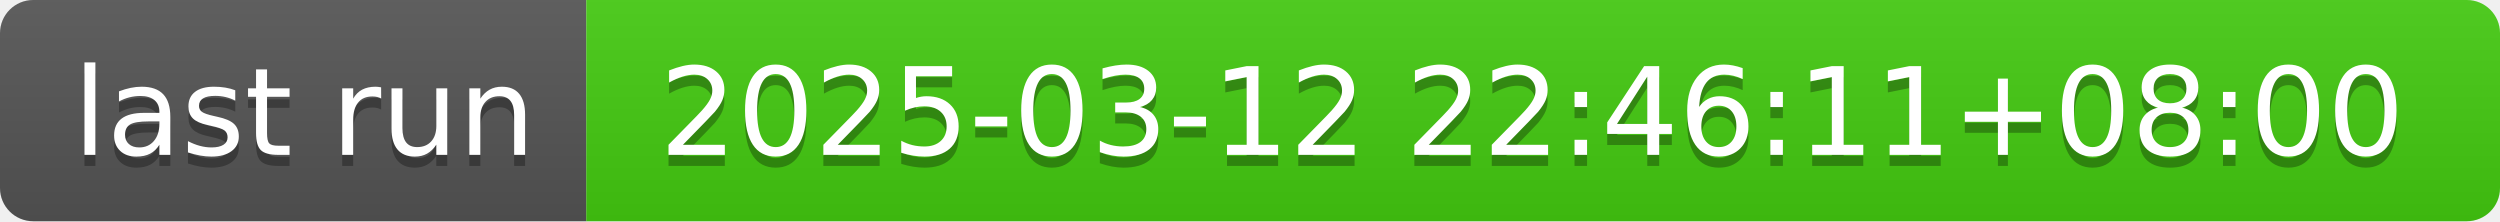
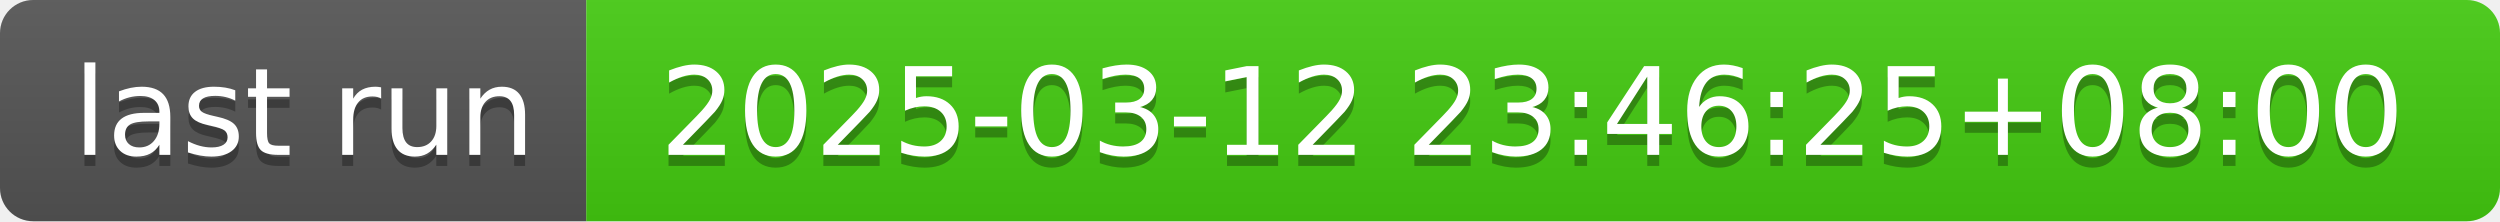
- <svg xmlns="http://www.w3.org/2000/svg" width="226" height="20" role="img" aria-label="last run: 2025-03-12 22:46:11+08:00">
+ <svg xmlns="http://www.w3.org/2000/svg" width="226" height="20" role="img" aria-label="last run: 2025-03-12 23:46:25+08:00">
  <linearGradient id="s" x2="0" y2="100%">
    <stop offset="0" stop-color="#bbb" stop-opacity=".1" />
    <stop offset="1" stop-opacity=".1" />
  </linearGradient>
  <clipPath id="r">
    <rect width="226" height="20" rx="3" fill="#fff" />
  </clipPath>
  <g clip-path="url(#r)">
    <rect width="53" height="20" fill="#555" />
    <rect x="53" width="173" height="20" fill="#4c1" />
    <rect width="226" height="20" fill="url(#s)" />
  </g>
  <g fill="#fff" text-anchor="middle" font-family="Verdana,Geneva,DejaVu Sans,sans-serif" text-rendering="geometricPrecision" font-size="110">
    <text aria-hidden="true" x="275" y="150" fill="#010101" fill-opacity=".3" transform="scale(.1)" textLength="430">last run</text>
    <text x="275" y="140" transform="scale(.1)" fill="#fff" textLength="430">last run</text>
-     <text aria-hidden="true" x="1385" y="150" fill="#010101" fill-opacity=".3" transform="scale(.1)" textLength="1630">2025-03-12 22:46:11+08:00</text>
-     <text x="1385" y="140" transform="scale(.1)" fill="#fff" textLength="1630">2025-03-12 22:46:11+08:00</text>
+     <text aria-hidden="true" x="1385" y="150" fill="#010101" fill-opacity=".3" transform="scale(.1)" textLength="1630">2025-03-12 23:46:25+08:00</text>
+     <text x="1385" y="140" transform="scale(.1)" fill="#fff" textLength="1630">2025-03-12 23:46:25+08:00</text>
  </g>
</svg>
